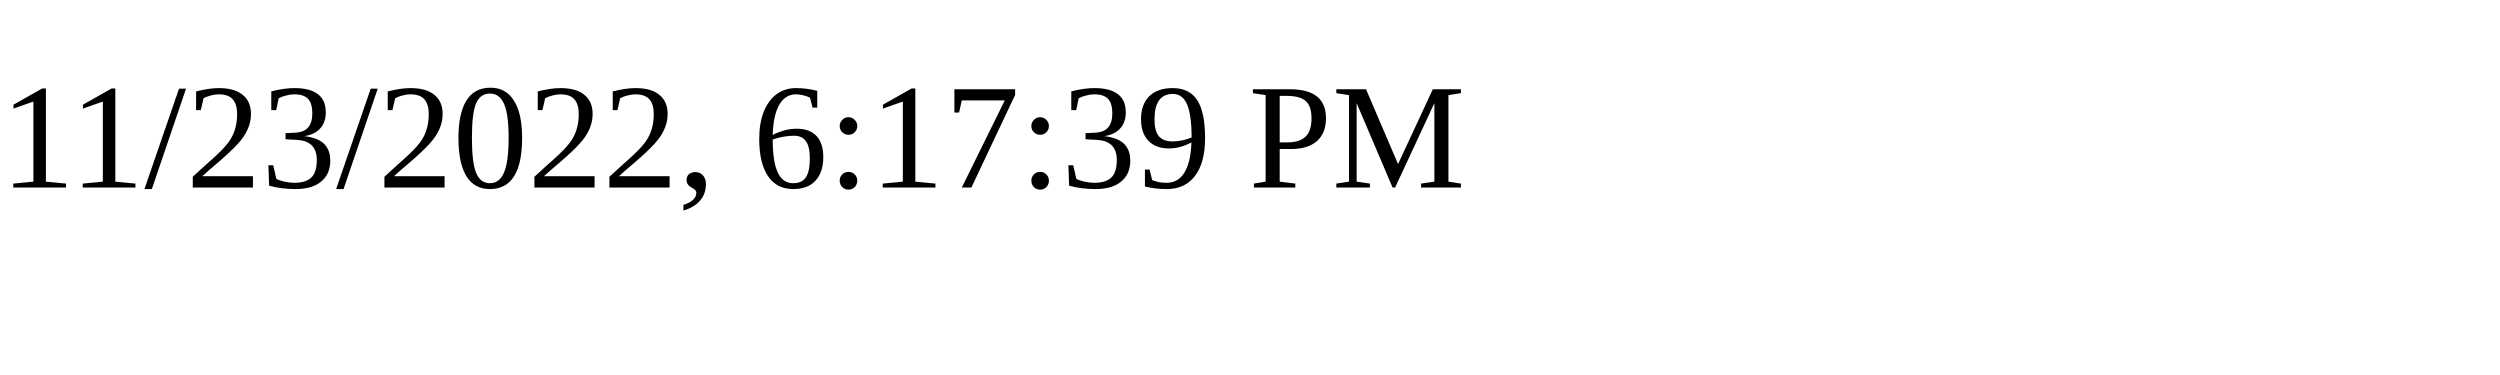
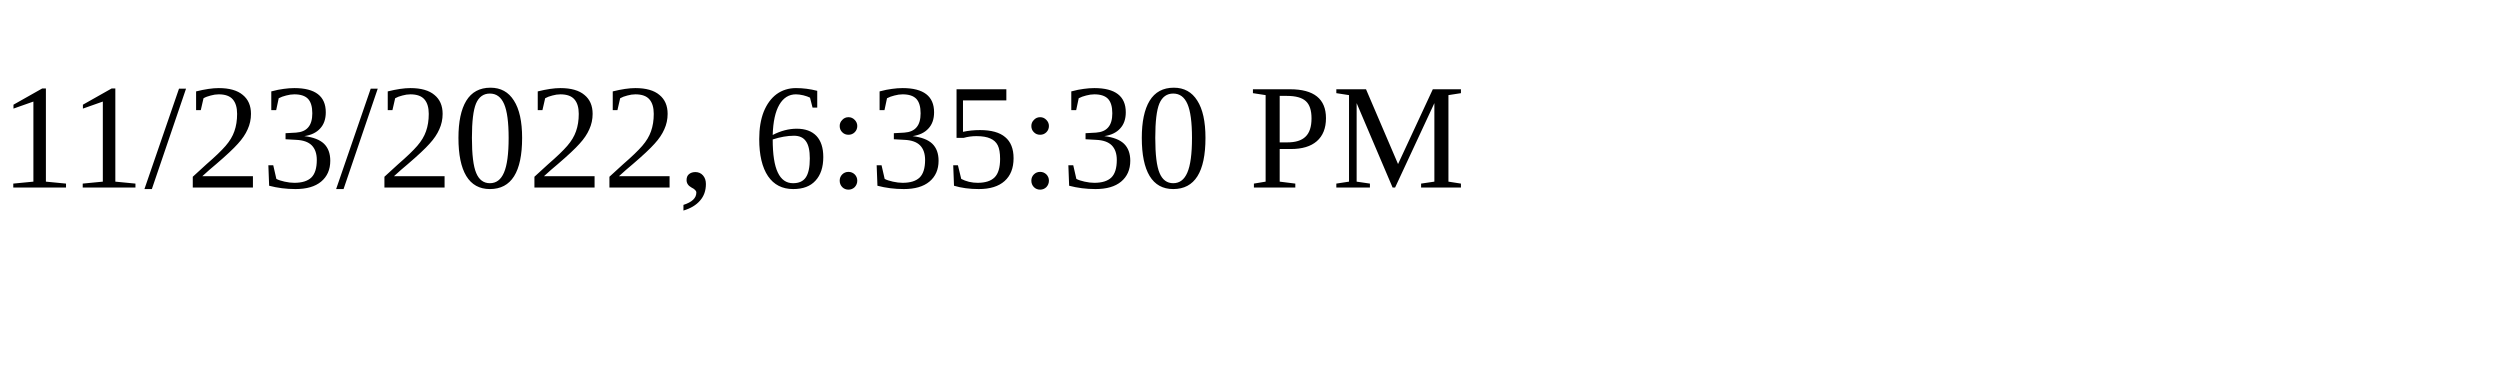
<svg xmlns="http://www.w3.org/2000/svg" height="30" width="200">
-   <text x="0" y="15">11/23/2022, 6:17:39 PM</text>
+   <text x="0" y="15">11/23/2022, 6:35:30 PM</text>
</svg>
